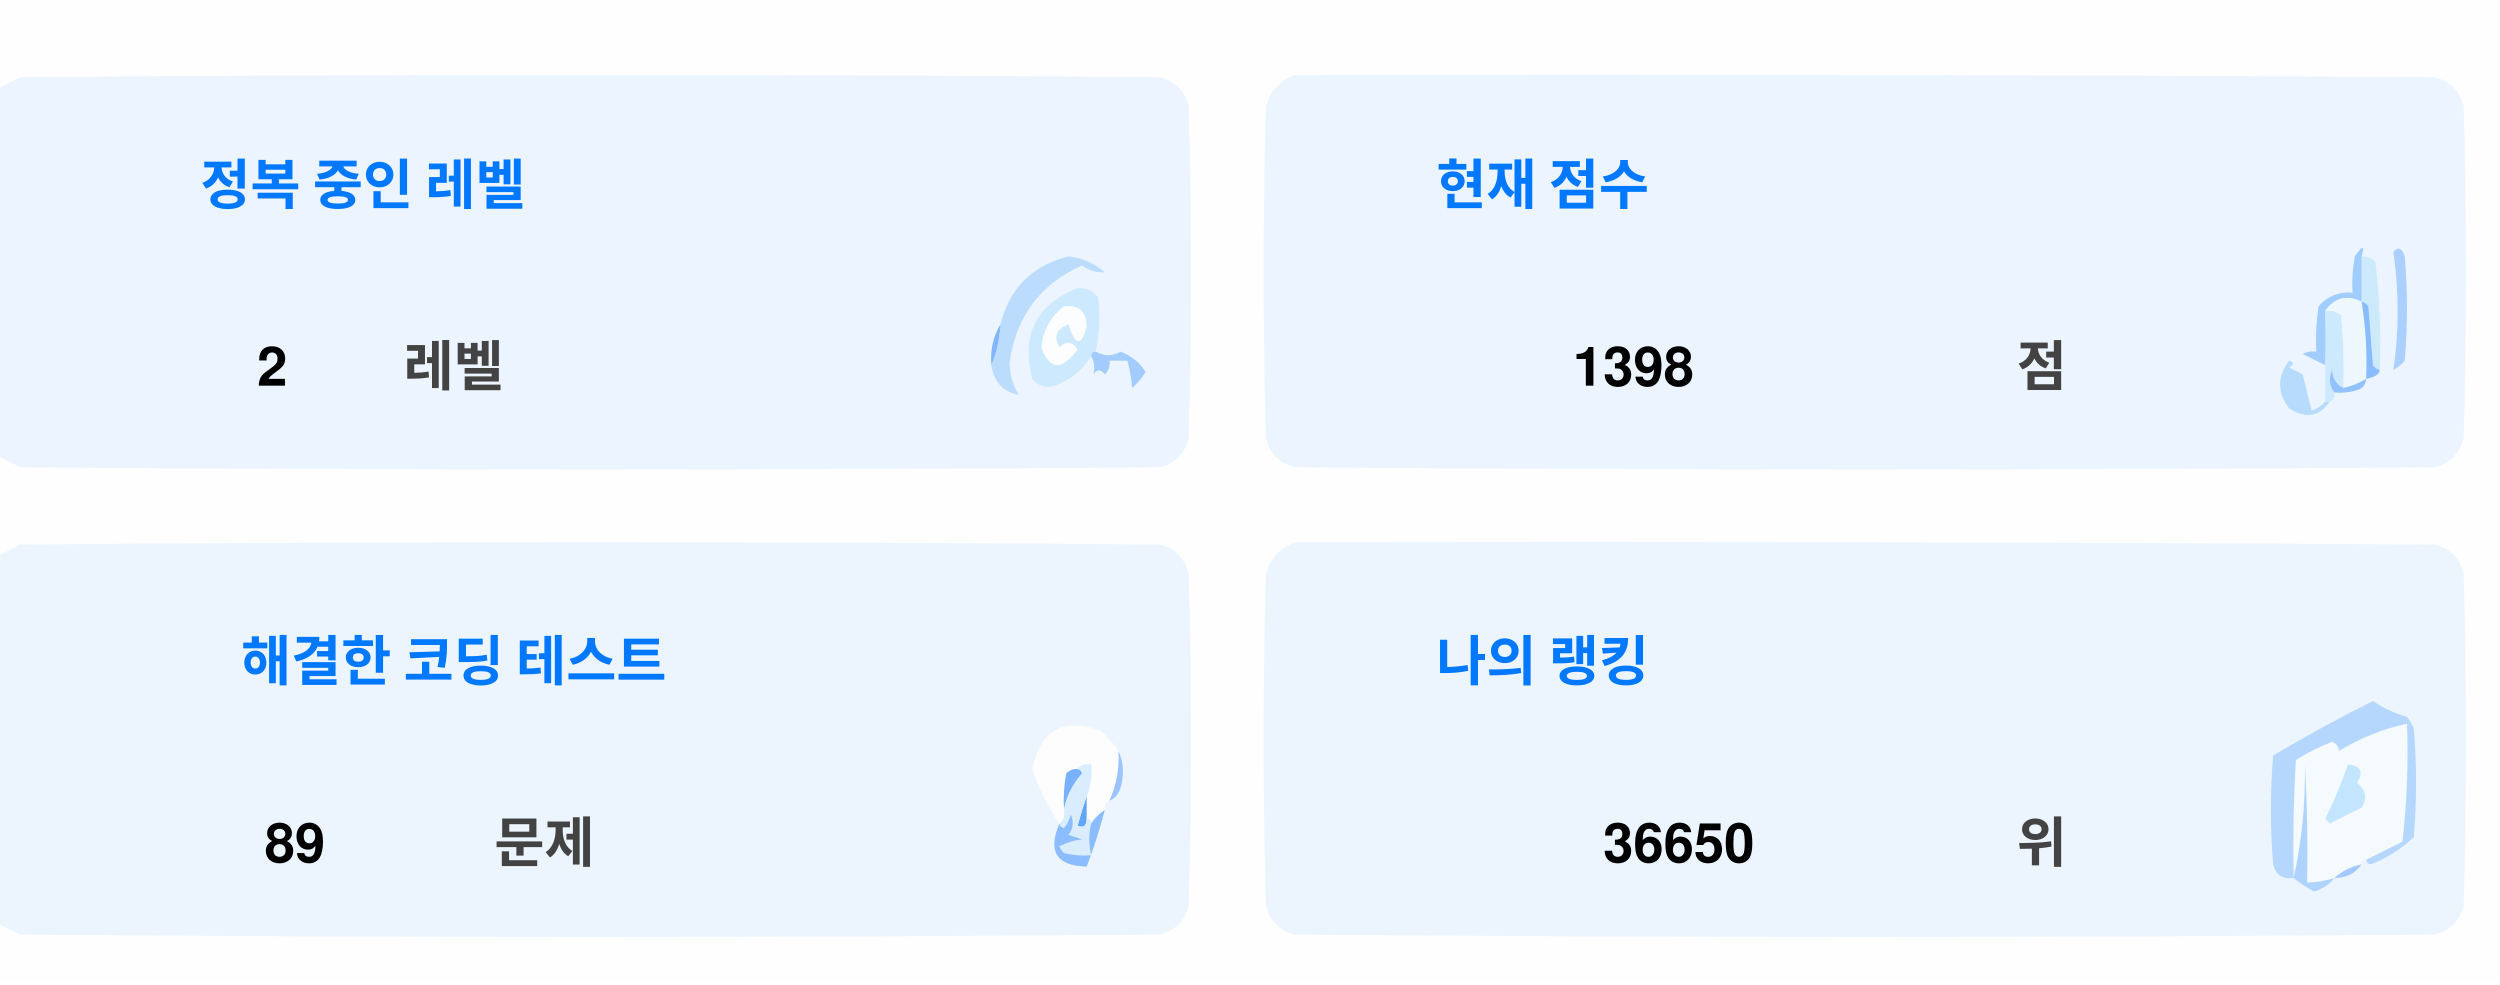
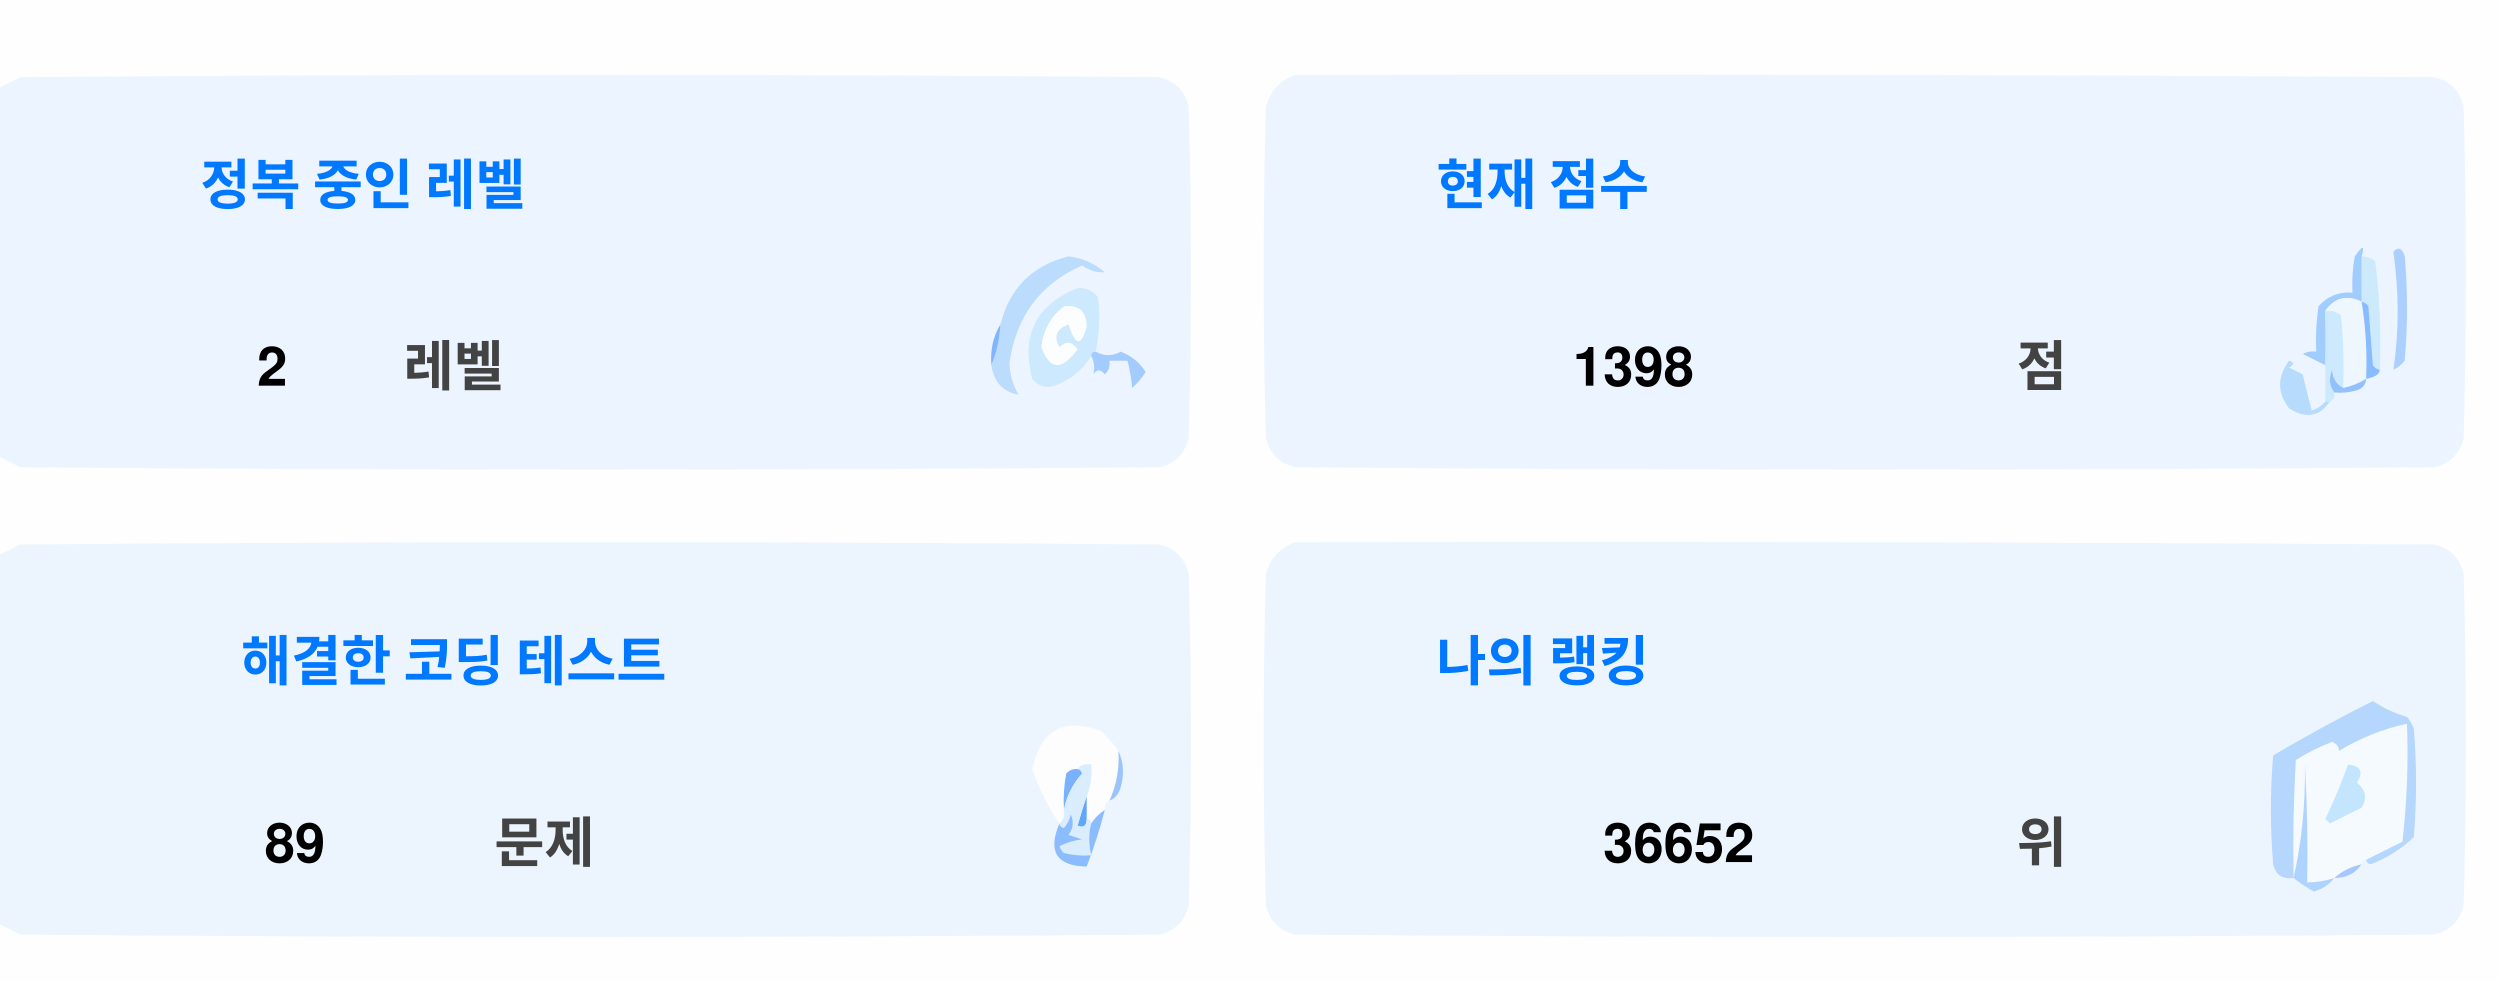
<svg xmlns="http://www.w3.org/2000/svg" version="1.1" width="551px" height="217px" style="shape-rendering:geometricPrecision; text-rendering:geometricPrecision; image-rendering:optimizeQuality; fill-rule:evenodd; clip-rule:evenodd">
  <style>.title {fill: #434343;font-size: 1rem;line-height: 1.5rem;font-weight: bold;font-family: -apple-system, BlinkMacSystemFont, Segoe UI, Helvetica, Arial, sans-serif, Apple Color Emoji, Segoe UI Emoji;}.desc {fill: #434343;font-size: 2.5rem;font-weight: bold;line-height: 1.5rem;font-family: -apple-system, BlinkMacSystemFont, Segoe UI, Helvetica, Arial, sans-serif, Apple Color Emoji, Segoe UI Emoji;}.desc-2 {fill: #434343;font-size: 1rem;font-weight: bold;line-height: 1.5rem;font-family: -apple-system, BlinkMacSystemFont, Segoe UI, Helvetica, Arial, sans-serif, Apple Color Emoji, Segoe UI Emoji;}.text, .desc {animation: twinkling 4s ease-in-out infinite;}@keyframes twinkling {40% { opacity: 1; }50% { opacity: 0.5; }60% { opacity: 1; }70% { opacity: 0.5; }80% { opacity: 1; }}</style>
  <g>
    <path style="opacity:1" fill="#fefefe" d="M -0.5,-0.5 C 183.167,-0.5 366.833,-0.5 550.5,-0.5C 550.5,71.833 550.5,144.167 550.5,216.5C 366.833,216.5 183.167,216.5 -0.5,216.5C -0.5,212.167 -0.5,207.833 -0.5,203.5C 1.14,204.32 2.807,205.153 4.5,206C 88.167,206.667 171.833,206.667 255.5,206C 259,205.167 261.167,203 262,199.5C 262.667,175.167 262.667,150.833 262,126.5C 261.167,123 259,120.833 255.5,120C 171.833,119.333 88.167,119.333 4.5,120C 2.807,120.847 1.14,121.68 -0.5,122.5C -0.5,115.167 -0.5,107.833 -0.5,100.5C 1.14,101.32 2.807,102.153 4.5,103C 88.167,103.667 171.833,103.667 255.5,103C 259,102.167 261.167,100 262,96.5C 262.667,72.167 262.667,47.833 262,23.5C 261.167,20 259,17.833 255.5,17C 171.833,16.333 88.167,16.333 4.5,17C 2.807,17.847 1.14,18.68 -0.5,19.5C -0.5,12.833 -0.5,6.167 -0.5,-0.5 Z" />
  </g>
  <g>
    <path style="opacity:1" fill="#ecf5ff" d="M -0.5,100.5 C -0.5,73.5 -0.5,46.5 -0.5,19.5C 1.14,18.68 2.807,17.847 4.5,17C 88.167,16.333 171.833,16.333 255.5,17C 259,17.833 261.167,20 262,23.5C 262.667,47.833 262.667,72.167 262,96.5C 261.167,100 259,102.167 255.5,103C 171.833,103.667 88.167,103.667 4.5,103C 2.807,102.153 1.14,101.32 -0.5,100.5 Z" />
  </g>
  <g>
    <path style="opacity:1" fill="#ecf5ff" d="M 285.5,16.5 C 369.167,16.333 452.834,16.5 536.5,17C 540,17.833 542.167,20 543,23.5C 543.667,47.833 543.667,72.167 543,96.5C 542.167,100 540,102.167 536.5,103C 452.833,103.667 369.167,103.667 285.5,103C 282,102.167 279.833,100 279,96.5C 278.333,72.167 278.333,47.833 279,23.5C 280.018,19.985 282.185,17.652 285.5,16.5 Z" />
  </g>
  <g>
    <path style="opacity:1" fill="#cdeafd" d="M 520.5,56.5 C 521.583,56.539 522.583,56.873 523.5,57.5C 524.498,65.472 524.831,73.472 524.5,81.5C 523.883,81.389 523.383,81.056 523,80.5C 522.667,76.167 522.333,71.833 522,67.5C 521.617,66.944 521.117,66.611 520.5,66.5C 520.5,63.167 520.5,59.833 520.5,56.5 Z" />
  </g>
  <g>
    <path style="opacity:1" fill="#abcfff" d="M 527.5,55.5 C 528.566,54.308 529.399,54.641 530,56.5C 530.667,64.167 530.667,71.833 530,79.5C 529.311,80.357 528.478,81.023 527.5,81.5C 528.758,73.08 528.758,64.414 527.5,55.5 Z" />
  </g>
  <g>
    <path style="opacity:1" fill="#bbdcfd" d="M 218.5,80.5 C 219.657,77.727 220.324,74.727 220.5,71.5C 222.49,63.51 227.49,58.51 235.5,56.5C 238.528,56.847 241.194,58.014 243.5,60C 241.744,60.141 240.078,59.641 238.5,58.5C 229.247,62.607 223.914,69.773 222.5,80C 222.565,82.526 223.232,84.859 224.5,87C 221.07,86.397 219.07,84.231 218.5,80.5 Z" />
  </g>
  <g>
    <path style="opacity:1" fill="#cde9fd" d="M 241.5,77.5 C 240.833,77.5 240.5,77.833 240.5,78.5C 238.628,81.529 235.961,83.695 232.5,85C 230.536,85.624 228.869,85.124 227.5,83.5C 225.021,73.791 228.354,67.124 237.5,63.5C 239.374,63.39 240.874,64.056 242,65.5C 242.497,69.524 242.331,73.524 241.5,77.5 Z" />
  </g>
  <g>
    <path style="opacity:1" fill="#fcfdfe" d="M 234.5,67.5 C 237.826,67.162 239.493,68.662 239.5,72C 238.334,76.434 237,76.267 235.5,71.5C 232.832,72.515 232.166,74.182 233.5,76.5C 235.017,75.089 236.351,75.256 237.5,77C 234.006,81.771 231.34,81.605 229.5,76.5C 229.904,72.771 231.571,69.771 234.5,67.5 Z" />
  </g>
  <g>
    <path style="opacity:1" fill="#a1ccfe" d="M 520.5,56.5 C 520.5,59.833 520.5,63.167 520.5,66.5C 517.238,64.922 514.572,65.589 512.5,68.5C 512.617,72.81 512.617,76.81 512.5,80.5C 510.86,79.68 509.193,78.847 507.5,78C 508.448,77.517 509.448,77.35 510.5,77.5C 510.335,74.15 510.502,70.817 511,67.5C 512.995,65.253 515.495,64.253 518.5,64.5C 518.336,61.813 518.503,59.146 519,56.5C 520.731,53.969 521.231,53.969 520.5,56.5 Z" />
  </g>
  <g>
    <path style="opacity:1" fill="#cde9fd" d="M 512.5,68.5 C 513.822,68.33 514.989,68.663 516,69.5C 516.499,74.823 516.666,80.156 516.5,85.5C 514.955,84.77 514.122,83.437 514,81.5C 513.22,83.387 513.387,85.054 514.5,86.5C 514.672,87.492 514.338,88.158 513.5,88.5C 513.167,88.5 512.833,88.5 512.5,88.5C 512.5,85.833 512.5,83.167 512.5,80.5C 512.617,76.81 512.617,72.81 512.5,68.5 Z" />
  </g>
  <g>
    <path style="opacity:1" fill="#eef6fe" d="M 520.5,66.5 C 521.407,72.106 521.74,77.773 521.5,83.5C 519.95,84.441 518.284,85.108 516.5,85.5C 516.666,80.156 516.499,74.823 516,69.5C 514.989,68.663 513.822,68.33 512.5,68.5C 514.572,65.589 517.238,64.922 520.5,66.5 Z" />
  </g>
  <g>
    <path style="opacity:1" fill="#88bcff" d="M 520.5,66.5 C 521.117,66.611 521.617,66.944 522,67.5C 522.333,71.833 522.667,76.167 523,80.5C 523.383,81.056 523.883,81.389 524.5,81.5C 524.445,82.469 523.445,83.136 521.5,83.5C 521.74,77.773 521.407,72.106 520.5,66.5 Z" />
  </g>
  <g>
    <path style="opacity:1" fill="#82b5fe" d="M 220.5,71.5 C 220.324,74.727 219.657,77.727 218.5,80.5C 218.215,77.171 218.882,74.171 220.5,71.5 Z" />
  </g>
  <g>
    <path style="opacity:1" fill="#a3cbfe" d="M 240.5,78.5 C 240.5,77.833 240.833,77.5 241.5,77.5C 243.391,78.536 245.224,78.536 247,77.5C 249.391,78.429 251.225,79.929 252.5,82C 251.681,83.319 250.681,84.486 249.5,85.5C 249.409,83.777 249.075,81.777 248.5,79.5C 247.167,79.5 245.833,79.5 244.5,79.5C 244.719,80.675 244.386,81.675 243.5,82.5C 242.575,81.359 241.741,81.359 241,82.5C 241.331,80.981 241.164,79.648 240.5,78.5 Z" />
  </g>
  <g>
    <path style="opacity:1" fill="#b7dbfd" d="M 512.5,88.5 C 512.833,88.5 513.167,88.5 513.5,88.5C 511.199,91.857 508.199,92.357 504.5,90C 501.872,86.535 501.872,83.035 504.5,79.5C 505.696,79.846 505.696,80.346 504.5,81C 505.5,81.5 506.5,82 507.5,82.5C 508.167,85.167 508.833,87.833 509.5,90.5C 510.739,90.058 511.739,89.391 512.5,88.5 Z" />
  </g>
  <g>
    <path style="opacity:1" fill="#92c1fe" d="M 516.5,85.5 C 518.284,85.108 519.95,84.441 521.5,83.5C 521.423,84.75 520.756,85.583 519.5,86C 517.866,86.493 516.199,86.66 514.5,86.5C 513.387,85.054 513.22,83.387 514,81.5C 514.122,83.437 514.955,84.77 516.5,85.5 Z" />
  </g>
  <g>
    <path style="opacity:1" fill="#ecf5fe" d="M -0.5,203.5 C -0.5,176.5 -0.5,149.5 -0.5,122.5C 1.14,121.68 2.807,120.847 4.5,120C 88.167,119.333 171.833,119.333 255.5,120C 259,120.833 261.167,123 262,126.5C 262.667,150.833 262.667,175.167 262,199.5C 261.167,203 259,205.167 255.5,206C 171.833,206.667 88.167,206.667 4.5,206C 2.807,205.153 1.14,204.32 -0.5,203.5 Z" />
  </g>
  <g>
    <path style="opacity:1" fill="#ecf5fe" d="M 285.5,119.5 C 369.167,119.333 452.834,119.5 536.5,120C 540,120.833 542.167,123 543,126.5C 543.667,150.833 543.667,175.167 543,199.5C 542.167,203 540,205.167 536.5,206C 452.833,206.667 369.167,206.667 285.5,206C 282,205.167 279.833,203 279,199.5C 278.333,175.167 278.333,150.833 279,126.5C 280.018,122.985 282.185,120.652 285.5,119.5 Z" />
  </g>
  <g>
    <path style="opacity:1" fill="#fdfdfe" d="M 246.5,165.5 C 246.758,169.367 246.092,173.034 244.5,176.5C 243.662,176.842 243.328,177.508 243.5,178.5C 242.272,179.306 241.272,180.306 240.5,181.5C 240.5,180.833 240.167,180.5 239.5,180.5C 239.5,178.833 239.5,177.167 239.5,175.5C 240.369,173.283 240.702,170.95 240.5,168.5C 239.209,168.263 238.209,168.596 237.5,169.5C 236.504,169.414 235.671,169.748 235,170.5C 234.503,173.146 234.336,175.813 234.5,178.5C 234.737,179.791 234.404,180.791 233.5,181.5C 230.986,177.806 228.986,173.806 227.5,169.5C 229.309,160.957 234.309,158.124 242.5,161C 244.07,162.397 245.404,163.897 246.5,165.5 Z" />
  </g>
  <g>
    <path style="opacity:1" fill="#f5faff" d="M 521.5,189.5 C 520.833,189.5 520.5,189.833 520.5,190.5C 518.181,190.992 516.181,191.992 514.5,193.5C 512.565,194.15 510.565,194.483 508.5,194.5C 508.666,185.827 508.5,177.16 508,168.5C 508.141,177.227 507.308,185.56 505.5,193.5C 505.334,184.827 505.5,176.16 506,167.5C 508.527,165.903 511.194,164.57 514,163.5C 515.011,163.892 515.511,164.559 515.5,165.5C 520.21,162.641 525.21,160.641 530.5,159.5C 530.831,168.192 530.498,176.859 529.5,185.5C 526.807,186.847 524.14,188.18 521.5,189.5 Z" />
  </g>
  <g>
    <path style="opacity:1" fill="#b6d7fd" d="M 521.5,189.5 C 524.14,188.18 526.807,186.847 529.5,185.5C 530.498,176.859 530.831,168.192 530.5,159.5C 525.21,160.641 520.21,162.641 515.5,165.5C 515.511,164.559 515.011,163.892 514,163.5C 511.194,164.57 508.527,165.903 506,167.5C 505.5,176.16 505.334,184.827 505.5,193.5C 503.089,193.863 501.589,192.863 501,190.5C 500.333,182.5 500.333,174.5 501,166.5C 508.173,162.246 515.507,158.246 523,154.5C 525.304,156.068 527.804,157.235 530.5,158C 531.126,158.75 531.626,159.584 532,160.5C 532.667,168.5 532.667,176.5 532,184.5C 529.292,187.111 526.125,189.111 522.5,190.5C 521.893,190.376 521.56,190.043 521.5,189.5 Z" />
  </g>
  <g>
    <path style="opacity:1" fill="#c3e5fe" d="M 517.5,168.5 C 520.317,168.801 520.984,170.134 519.5,172.5C 521.439,174.122 521.772,175.956 520.5,178C 518.167,179.167 515.833,180.333 513.5,181.5C 513.167,181.167 512.833,180.833 512.5,180.5C 514.414,176.515 516.081,172.515 517.5,168.5 Z" />
  </g>
  <g>
    <path style="opacity:1" fill="#7ab1fc" d="M 237.5,169.5 C 238.043,169.56 238.376,169.893 238.5,170.5C 236.395,172.836 235.062,175.503 234.5,178.5C 234.336,175.813 234.503,173.146 235,170.5C 235.671,169.748 236.504,169.414 237.5,169.5 Z" />
  </g>
  <g>
    <path style="opacity:1" fill="#afd3ff" d="M 514.5,193.5 C 513.378,194.947 511.878,195.947 510,196.5C 508.348,195.601 506.848,194.601 505.5,193.5C 507.308,185.56 508.141,177.227 508,168.5C 508.5,177.16 508.666,185.827 508.5,194.5C 510.565,194.483 512.565,194.15 514.5,193.5 Z" />
  </g>
  <g>
    <path style="opacity:1" fill="#9cc3fd" d="M 246.5,165.5 C 247.634,167.966 247.801,170.633 247,173.5C 246.623,174.942 245.79,175.942 244.5,176.5C 246.092,173.034 246.758,169.367 246.5,165.5 Z" />
  </g>
  <g>
    <path style="opacity:1" fill="#62a6fc" d="M 239.5,175.5 C 239.5,177.167 239.5,178.833 239.5,180.5C 239.483,182.028 238.816,182.528 237.5,182C 238.117,179.723 238.784,177.556 239.5,175.5 Z" />
  </g>
  <g>
    <path style="opacity:1" fill="#daedfe" d="M 237.5,169.5 C 238.209,168.596 239.209,168.263 240.5,168.5C 240.702,170.95 240.369,173.283 239.5,175.5C 238.784,177.556 238.117,179.723 237.5,182C 238.816,182.528 239.483,182.028 239.5,180.5C 240.167,180.5 240.5,180.833 240.5,181.5C 239.918,183.669 239.918,186.002 240.5,188.5C 238.473,188.662 236.473,188.495 234.5,188C 234.043,187.586 233.709,187.086 233.5,186.5C 235.078,185.702 236.744,185.202 238.5,185C 237.5,184.667 236.5,184.333 235.5,184C 236.554,182.612 236.72,181.112 236,179.5C 235.751,180.624 235.251,181.624 234.5,182.5C 233.893,182.376 233.56,182.043 233.5,181.5C 234.404,180.791 234.737,179.791 234.5,178.5C 235.062,175.503 236.395,172.836 238.5,170.5C 238.376,169.893 238.043,169.56 237.5,169.5 Z" />
  </g>
  <g>
    <path style="opacity:1" fill="#8bbcfd" d="M 243.5,178.5 C 242.395,182.803 241.062,186.969 239.5,191C 232.857,190.847 230.857,187.68 233.5,181.5C 233.56,182.043 233.893,182.376 234.5,182.5C 235.251,181.624 235.751,180.624 236,179.5C 236.72,181.112 236.554,182.612 235.5,184C 236.5,184.333 237.5,184.667 238.5,185C 236.744,185.202 235.078,185.702 233.5,186.5C 233.709,187.086 234.043,187.586 234.5,188C 236.473,188.495 238.473,188.662 240.5,188.5C 239.918,186.002 239.918,183.669 240.5,181.5C 241.272,180.306 242.272,179.306 243.5,178.5 Z" />
  </g>
  <g>
    <path style="opacity:1" fill="#a4c8ff" d="M 520.5,190.5 C 519.089,192.539 517.089,193.539 514.5,193.5C 516.181,191.992 518.181,190.992 520.5,190.5 Z" />
  </g>
  <text text-anchor="middle" x="80" y="45" class="title" style="fill:#0078ff;" stroke="#none" stroke-width="1">정복 중인 레벨</text>
  <text text-anchor="middle" x="60" y="85" class="desc" style="fill:#000000;" stroke="#none" stroke-width="1">2</text>
  <text text-anchor="middle" x="100" y="85" class="desc-2" style="fill:#434343;" stroke="#none" stroke-width="1">레벨</text>
  <text text-anchor="middle" x="340" y="45" class="title" style="fill:#0078ff;" stroke="#none" stroke-width="1">현재 점수</text>
  <text text-anchor="middle" x="360" y="85" class="desc" style="fill:#000000;" stroke="#none" stroke-width="1">1398</text>
  <text text-anchor="middle" x="450" y="85" class="desc-2" style="fill:#434343;" stroke="#none" stroke-width="1">점</text>
  <text text-anchor="middle" x="100" y="150" class="title" style="fill:#0078ff;" stroke="#none" stroke-width="1">해결한 코딩 테스트</text>
  <text text-anchor="middle" x="65" y="190" class="desc" style="fill:#000000;" stroke="#none" stroke-width="1">89</text>
  <text text-anchor="middle" x="120" y="190" class="desc-2" style="fill:#434343;" stroke="#none" stroke-width="1">문제</text>
  <text text-anchor="middle" x="340" y="150" class="title" style="fill:#0078ff;" stroke="#none" stroke-width="1">나의 랭킹</text>
-   <text text-anchor="middle" x="370" y="190" class="desc" style="fill:#000000;" stroke="#none" stroke-width="1">36650</text>
+   <text text-anchor="middle" x="370" y="190" class="desc" style="fill:#000000;" stroke="#none" stroke-width="1">36652</text>
  <text text-anchor="middle" x="450" y="190" class="desc-2" style="fill:#434343;" stroke="#none" stroke-width="1">위</text>
</svg>
